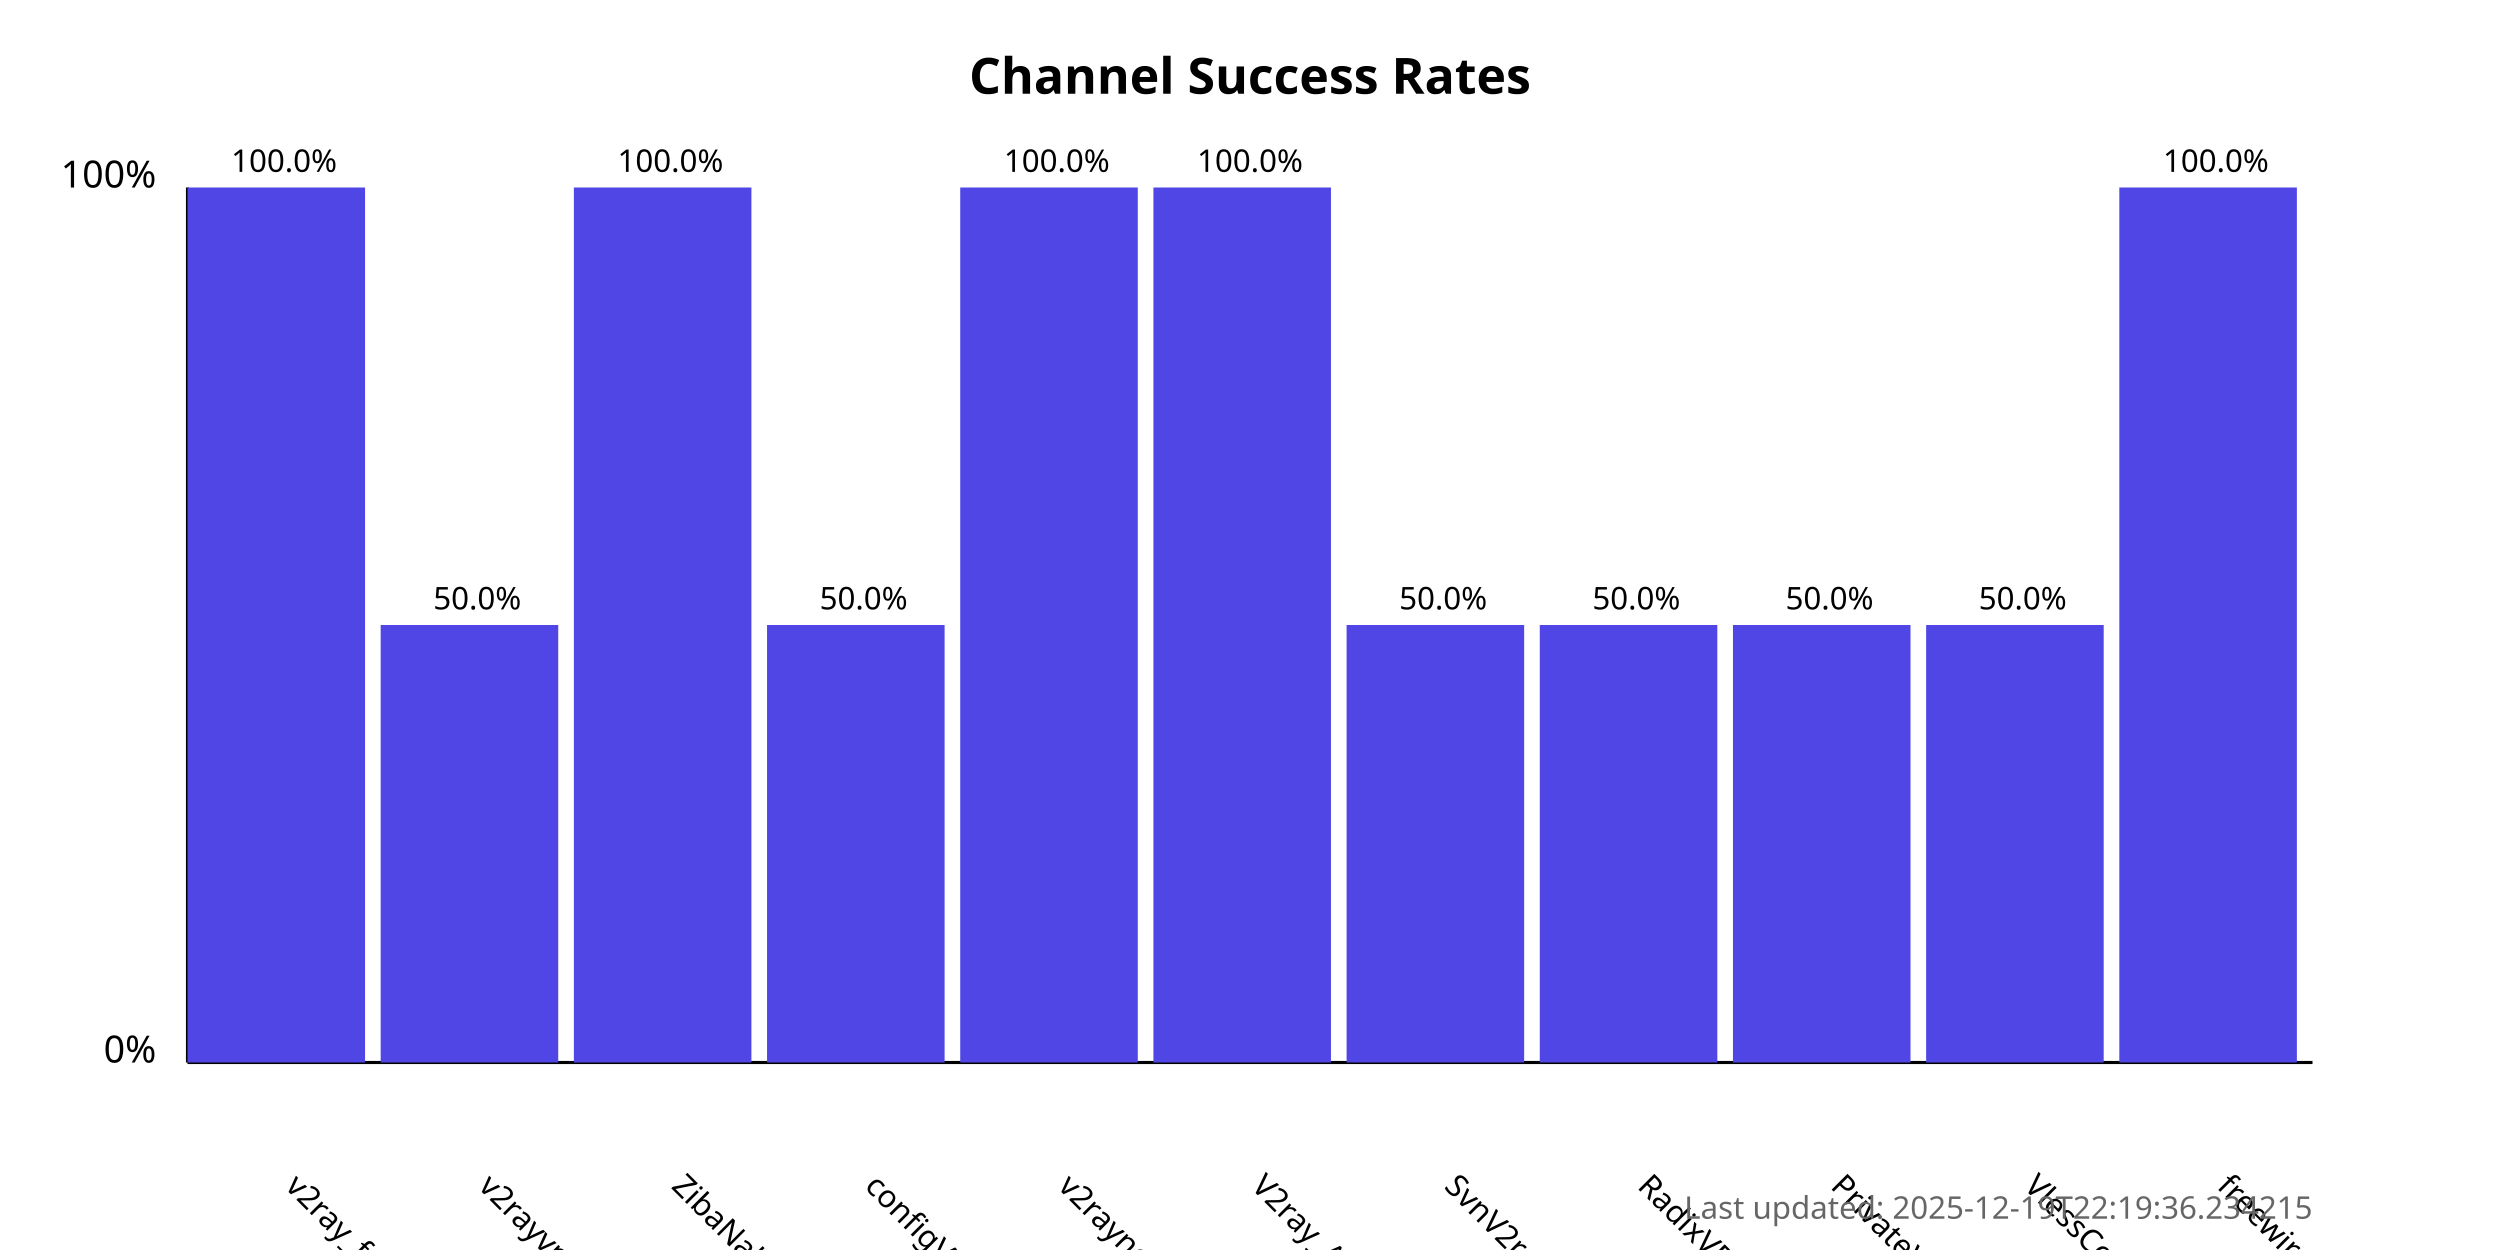
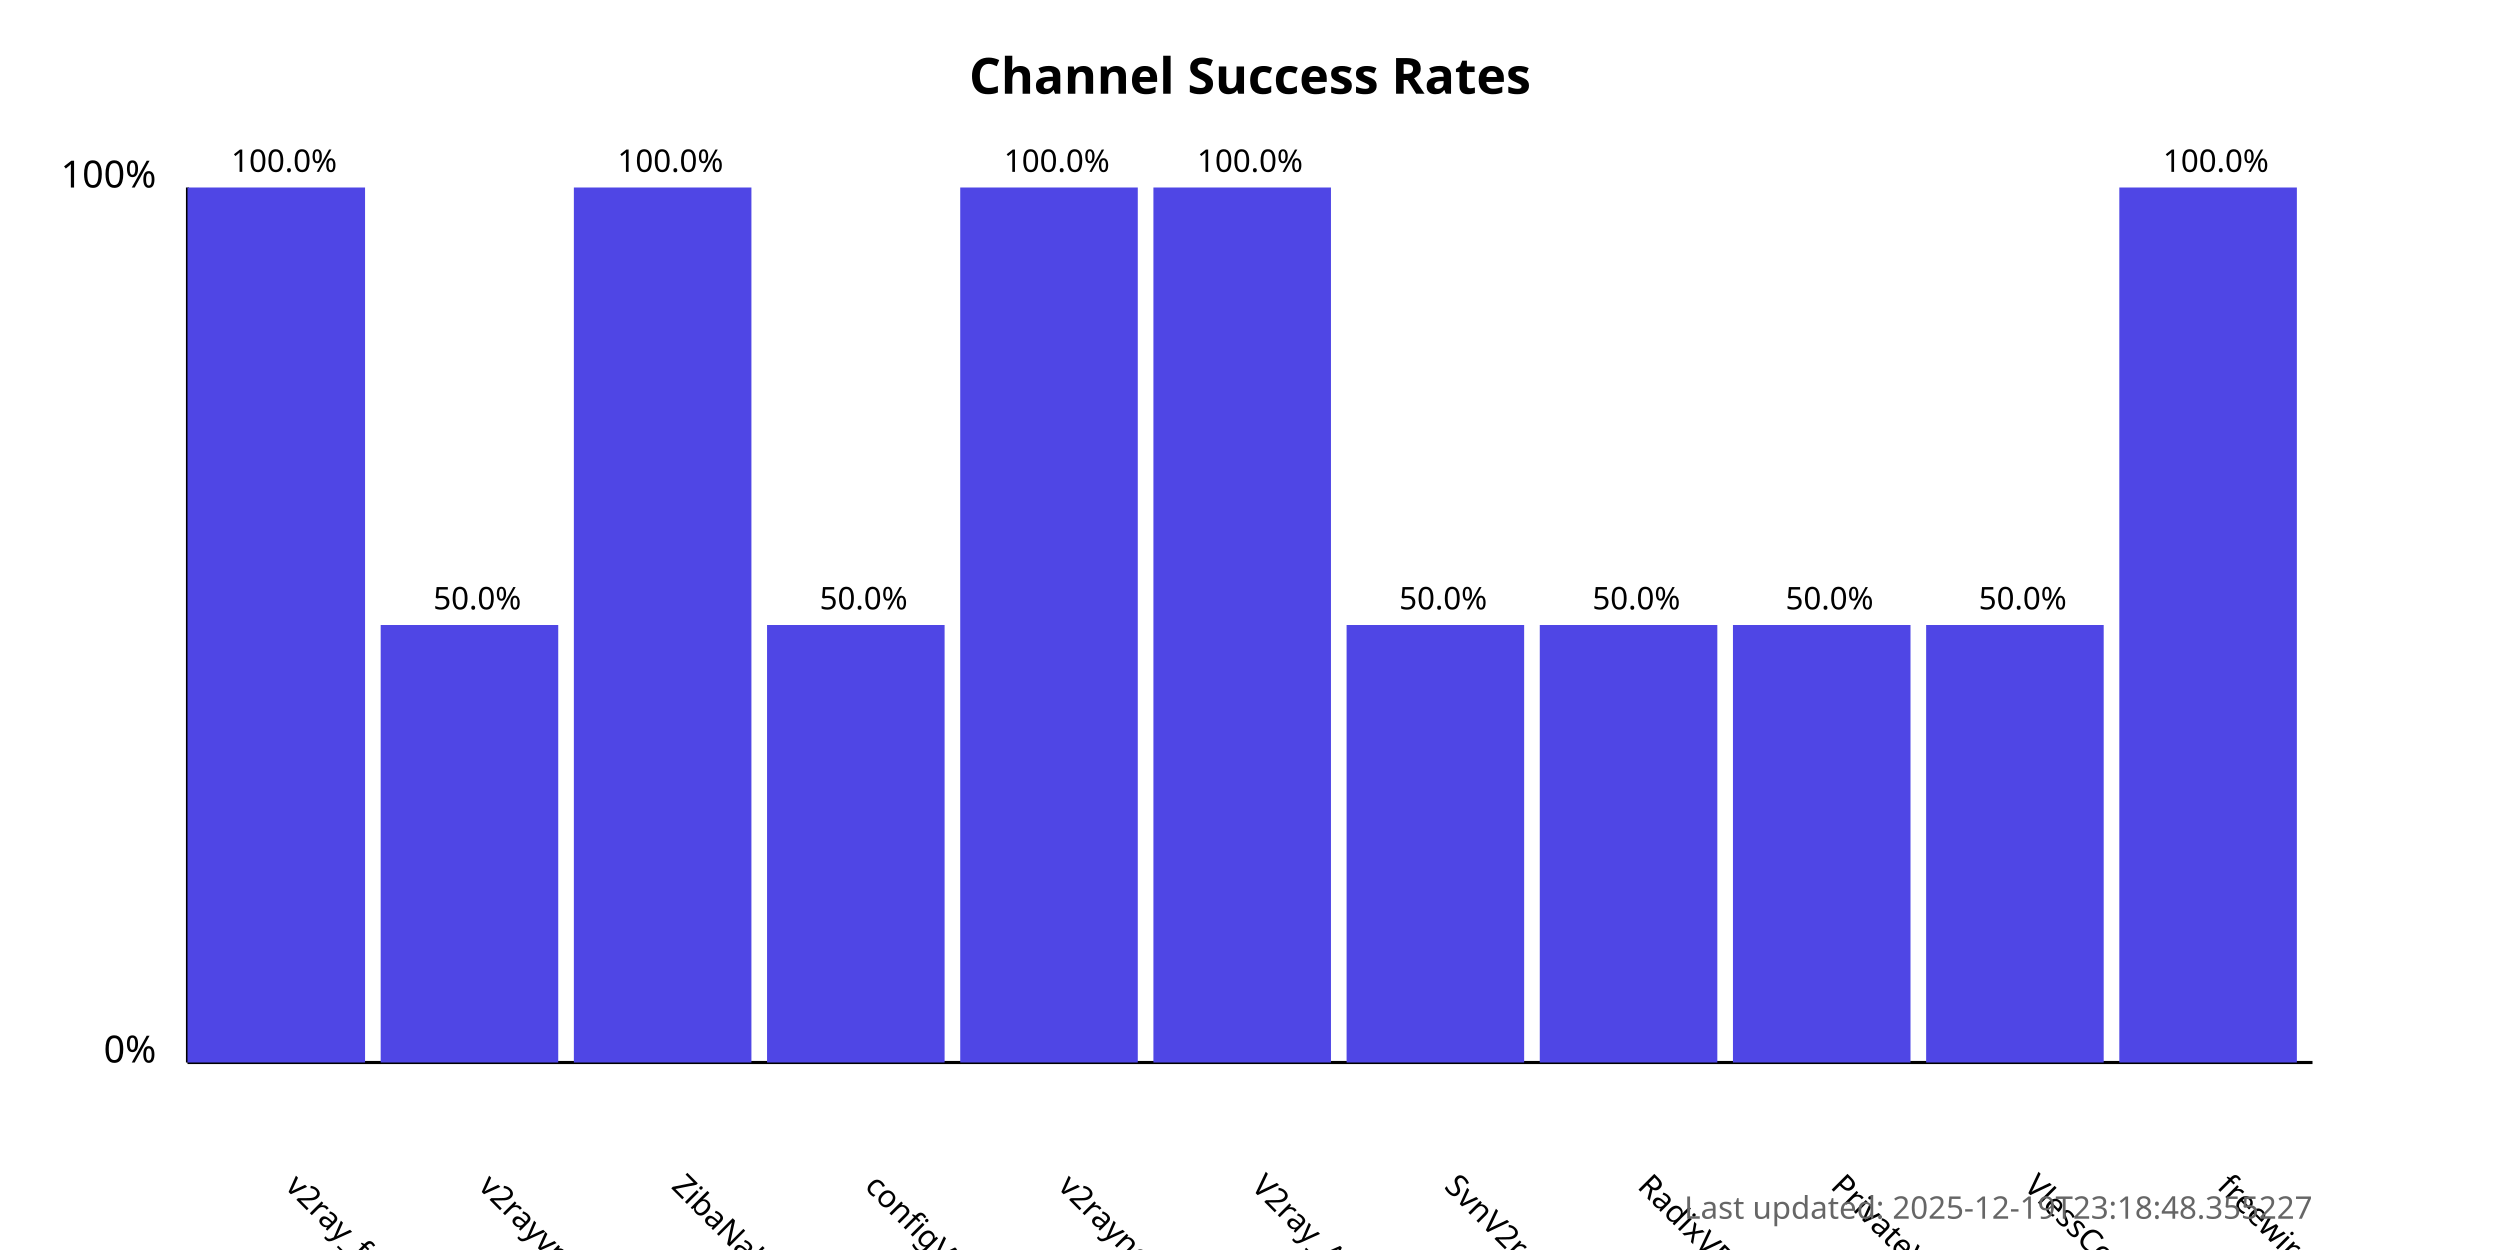
<svg xmlns="http://www.w3.org/2000/svg" width="800" height="400">
  <style>
            .chart-title { font: bold 16px sans-serif; }
            .axis-label { font: 12px sans-serif; }
            .tick-label { font: 10px sans-serif; }
            .bar { fill: #4f46e5; }
            .bar:hover { fill: #6366f1; }
            .timestamp { font: 10px sans-serif; fill: #666; }
        </style>
  <text x="400.0" y="30" text-anchor="middle" class="chart-title">
            Channel Success Rates
        </text>
  <line x1="60" y1="340" x2="60" y2="60" stroke="black" stroke-width="1" />
  <line x1="60" y1="340" x2="740" y2="340" stroke="black" stroke-width="1" />
  <text x="50" y="340" text-anchor="end" class="axis-label">0%</text>
  <text x="50" y="60" text-anchor="end" class="axis-label">100%</text>
  <g>
    <rect x="60" y="60.0" width="56.818" height="280.0" class="bar" />
    <text x="90.909" y="380" transform="rotate(45, 90.90909, 380)" text-anchor="start" class="tick-label">
                v2ray_free_conf
            </text>
    <text x="90.909" y="55.0" text-anchor="middle" class="tick-label">
                100.0%
            </text>
  </g>
  <g>
    <rect x="121.818" y="200.0" width="56.818" height="140.0" class="bar" />
    <text x="152.727" y="380" transform="rotate(45, 152.7273, 380)" text-anchor="start" class="tick-label">
                v2rayvpno
            </text>
    <text x="152.727" y="195.0" text-anchor="middle" class="tick-label">
                50.0%
            </text>
  </g>
  <g>
    <rect x="183.636" y="60.0" width="56.818" height="280.0" class="bar" />
    <text x="214.545" y="380" transform="rotate(45, 214.5455, 380)" text-anchor="start" class="tick-label">
                ZibaNabz
            </text>
    <text x="214.545" y="55.0" text-anchor="middle" class="tick-label">
                100.0%
            </text>
  </g>
  <g>
    <rect x="245.455" y="200.0" width="56.818" height="140.0" class="bar" />
    <text x="276.364" y="380" transform="rotate(45, 276.3636, 380)" text-anchor="start" class="tick-label">
                configV2rayForFree
            </text>
    <text x="276.364" y="195.0" text-anchor="middle" class="tick-label">
                50.0%
            </text>
  </g>
  <g>
    <rect x="307.273" y="60.0" width="56.818" height="280.0" class="bar" />
    <text x="338.182" y="380" transform="rotate(45, 338.1818, 380)" text-anchor="start" class="tick-label">
                v2rayngvpn
            </text>
    <text x="338.182" y="55.0" text-anchor="middle" class="tick-label">
                100.0%
            </text>
  </g>
  <g>
    <rect x="369.091" y="60.0" width="56.818" height="280.0" class="bar" />
    <text x="400.0" y="380" transform="rotate(45, 400.0, 380)" text-anchor="start" class="tick-label">
                V2ray_Alpha
            </text>
    <text x="400.0" y="55.0" text-anchor="middle" class="tick-label">
                100.0%
            </text>
  </g>
  <g>
    <rect x="430.909" y="200.0" width="56.818" height="140.0" class="bar" />
    <text x="461.818" y="380" transform="rotate(45, 461.8182, 380)" text-anchor="start" class="tick-label">
                SvnV2ray
            </text>
    <text x="461.818" y="195.0" text-anchor="middle" class="tick-label">
                50.0%
            </text>
  </g>
  <g>
    <rect x="492.727" y="200.0" width="56.818" height="140.0" class="bar" />
    <text x="523.636" y="380" transform="rotate(45, 523.6364, 380)" text-anchor="start" class="tick-label">
                RadixVPN
            </text>
    <text x="523.636" y="195.0" text-anchor="middle" class="tick-label">
                50.0%
            </text>
  </g>
  <g>
    <rect x="554.545" y="200.0" width="56.818" height="140.0" class="bar" />
    <text x="585.455" y="380" transform="rotate(45, 585.4545, 380)" text-anchor="start" class="tick-label">
                PrivateVPNs
            </text>
    <text x="585.455" y="195.0" text-anchor="middle" class="tick-label">
                50.0%
            </text>
  </g>
  <g>
    <rect x="616.364" y="200.0" width="56.818" height="140.0" class="bar" />
    <text x="647.273" y="380" transform="rotate(45, 647.2727, 380)" text-anchor="start" class="tick-label">
                VlessConfig
            </text>
    <text x="647.273" y="195.0" text-anchor="middle" class="tick-label">
                50.0%
            </text>
  </g>
  <g>
    <rect x="678.182" y="60.0" width="56.818" height="280.0" class="bar" />
    <text x="709.091" y="380" transform="rotate(45, 709.0909, 380)" text-anchor="start" class="tick-label">
                freewireguard
            </text>
    <text x="709.091" y="55.0" text-anchor="middle" class="tick-label">
                100.0%
            </text>
  </g>
  <text x="740" y="390" text-anchor="end" class="timestamp">
-             Last updated: 2025-12-19T22:19:36.234215
+             Last updated: 2025-12-19T23:18:48.355227
        </text>
</svg>
